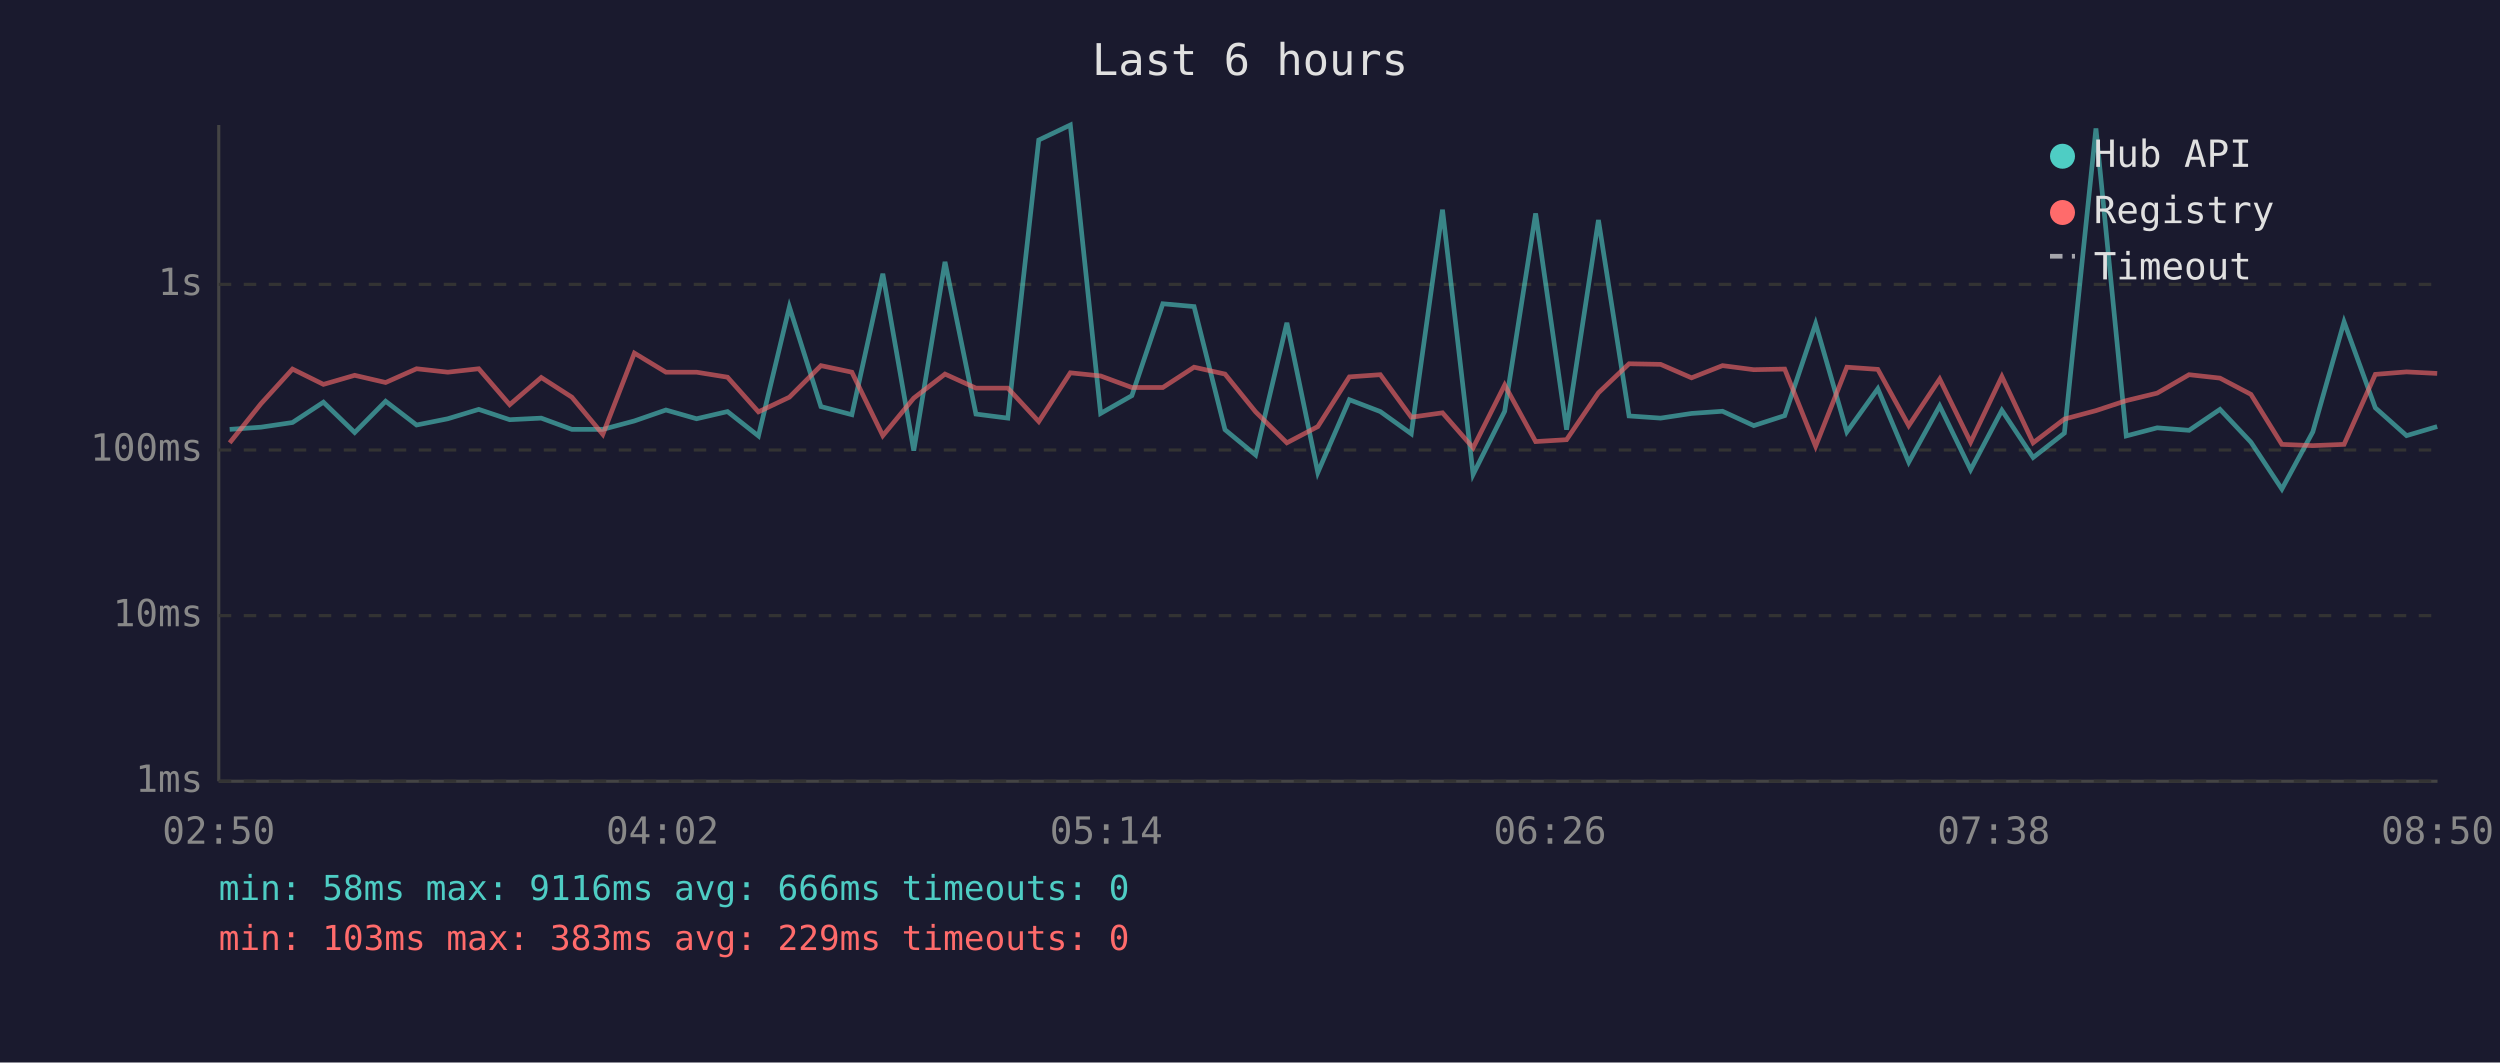
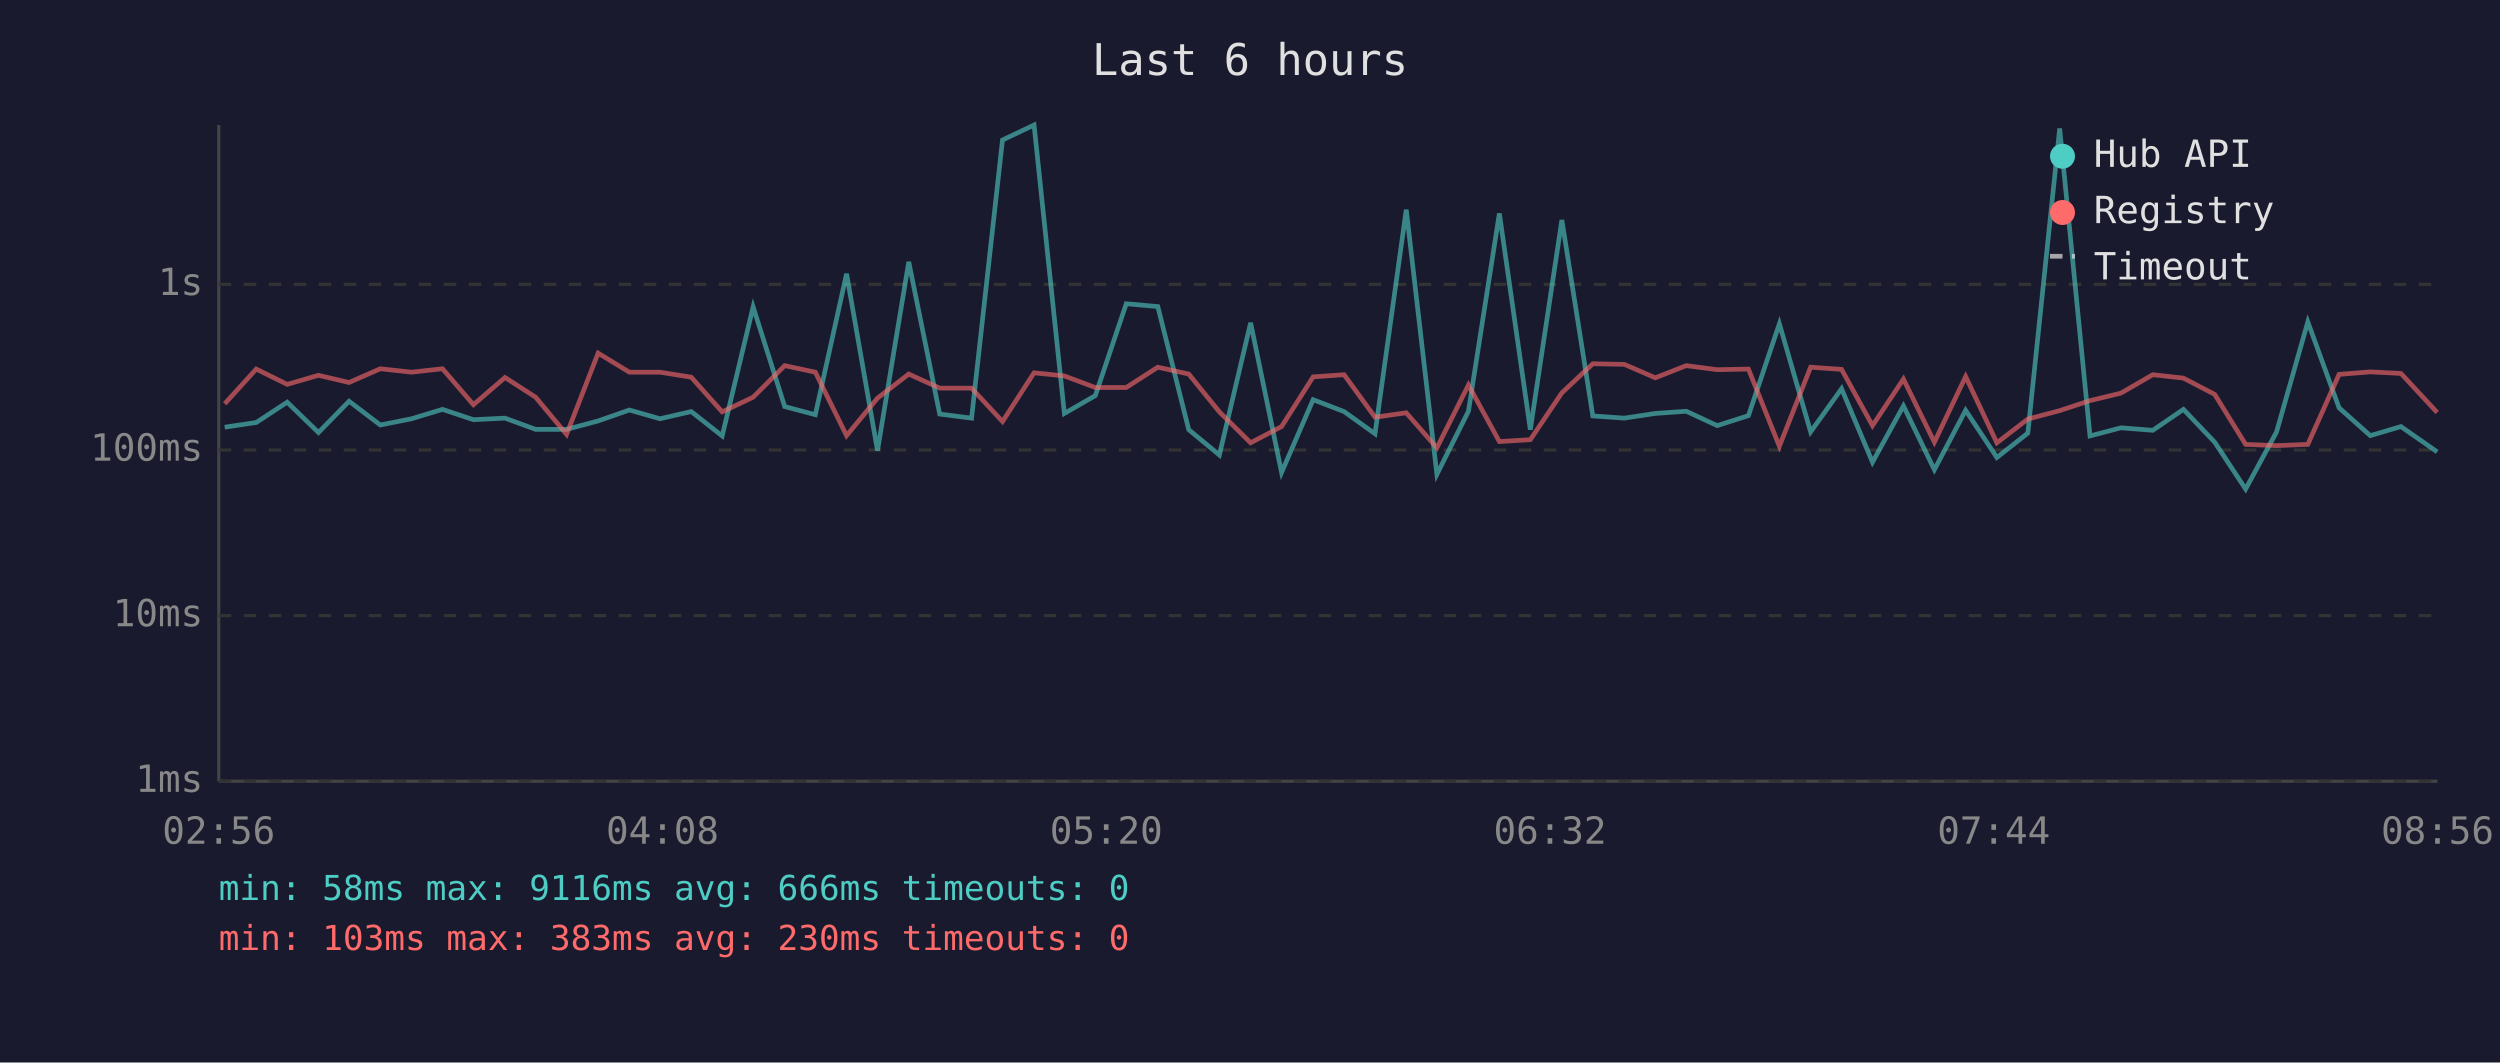
<svg xmlns="http://www.w3.org/2000/svg" viewBox="0 0 800 340" font-family="monospace" font-size="12">
  <rect width="800" height="340" fill="#1a1a2e" />
  <text x="400" y="24" fill="#e0e0e0" font-size="14" text-anchor="middle">Last 6 hours</text>
  <line x1="70" y1="40" x2="70" y2="250" stroke="#444" stroke-width="1" />
  <line x1="70" y1="250" x2="780" y2="250" stroke="#444" stroke-width="1" />
  <line x1="70" y1="250" x2="780" y2="250" stroke="#333" stroke-width="1" stroke-dasharray="4" />
  <text x="65" y="250" fill="#888" text-anchor="end" dominant-baseline="middle">1ms</text>
  <line x1="70" y1="197" x2="780" y2="197" stroke="#333" stroke-width="1" stroke-dasharray="4" />
  <text x="65" y="197" fill="#888" text-anchor="end" dominant-baseline="middle">10ms</text>
  <line x1="70" y1="144" x2="780" y2="144" stroke="#333" stroke-width="1" stroke-dasharray="4" />
  <text x="65" y="144" fill="#888" text-anchor="end" dominant-baseline="middle">100ms</text>
  <line x1="70" y1="91" x2="780" y2="91" stroke="#333" stroke-width="1" stroke-dasharray="4" />
  <text x="65" y="91" fill="#888" text-anchor="end" dominant-baseline="middle">1s</text>
-   <text x="70" y="270" fill="#888" text-anchor="middle">02:50</text>
-   <text x="212" y="270" fill="#888" text-anchor="middle">04:02</text>
-   <text x="354" y="270" fill="#888" text-anchor="middle">05:14</text>
-   <text x="496" y="270" fill="#888" text-anchor="middle">06:26</text>
-   <text x="638" y="270" fill="#888" text-anchor="middle">07:38</text>
-   <text x="780" y="270" fill="#888" text-anchor="middle">08:50</text>
-   <polyline points="73.5,137.4 83.5,136.7 93.6,135.2 103.5,128.7 113.5,138.4 123.4,128.4 133.3,136.0 143.3,134.0 153.2,131.0 163.1,134.3 173.2,133.8 183.0,137.4 192.9,137.4 203.0,134.7 213.1,131.2 222.9,134.0 232.8,131.7 242.7,139.5 252.6,98.2 262.7,130.1 272.6,132.7 282.5,87.6 292.4,144.2 302.4,83.8 312.3,132.5 322.5,133.8 332.4,44.8 342.5,40.0 352.2,132.3 362.2,126.6 372.1,97.2 382.1,98.1 392.0,137.5 401.8,145.6 411.8,103.3 421.7,151.2 431.8,127.9 441.7,131.7 451.6,138.8 461.6,67.1 471.4,151.8 481.5,131.6 491.4,68.3 501.3,137.5 511.5,70.4 521.3,133.1 531.4,133.8 541.3,132.3 551.2,131.6 561.2,136.2 571.1,133.0 581.0,103.6 591.0,138.2 600.9,124.4 610.8,147.9 620.7,129.9 630.6,150.3 640.6,131.3 650.6,146.4 660.6,138.6 670.7,41.1 680.4,139.5 690.3,136.9 700.5,137.7 710.4,131.0 720.3,141.5 730.2,156.5 740.1,138.2 750.1,103.0 760.1,130.5 770.1,139.4 779.9,136.5" fill="none" stroke="#4ecdc4" stroke-width="1.5" opacity="0.6" />
-   <polyline points="73.5,141.7 83.5,129.2 93.6,118.1 103.5,123.0 113.5,120.1 123.4,122.4 133.3,118.0 143.3,119.1 153.2,118.0 163.1,129.5 173.2,120.8 183.0,127.1 192.9,139.0 203.0,113.0 213.1,119.1 222.9,119.1 232.8,120.7 242.7,131.8 252.6,127.1 262.7,117.0 272.6,119.1 282.5,139.4 292.4,127.4 302.4,119.7 312.3,124.2 322.5,124.2 332.4,134.9 342.5,119.3 352.2,120.3 362.2,124.0 372.1,124.0 382.1,117.5 392.0,119.7 401.8,131.8 411.8,141.7 421.7,136.5 431.8,120.6 441.7,119.9 451.6,133.5 461.6,132.1 471.4,143.3 481.5,123.2 491.4,141.3 501.3,140.7 511.5,125.7 521.3,116.4 531.4,116.6 541.3,120.9 551.2,117.0 561.2,118.3 571.1,118.1 581.0,142.8 591.0,117.5 600.9,118.2 610.8,136.2 620.7,121.3 630.6,141.5 640.6,120.5 650.6,141.7 660.6,134.1 670.7,131.4 680.4,128.2 690.3,125.8 700.5,119.9 710.4,121.0 720.3,126.2 730.2,142.2 740.1,142.6 750.1,142.2 760.1,119.8 770.1,119.0 779.9,119.5" fill="none" stroke="#ff6b6b" stroke-width="1.5" opacity="0.6" />
+   <text x="70" y="270" fill="#888" text-anchor="middle">02:56</text>
+   <text x="212" y="270" fill="#888" text-anchor="middle">04:08</text>
+   <text x="354" y="270" fill="#888" text-anchor="middle">05:20</text>
+   <text x="496" y="270" fill="#888" text-anchor="middle">06:32</text>
+   <text x="638" y="270" fill="#888" text-anchor="middle">07:44</text>
+   <text x="780" y="270" fill="#888" text-anchor="middle">08:56</text>
+   <polyline points="71.9,136.7 82.0,135.2 91.9,128.7 101.9,138.4 111.7,128.4 121.7,136.0 131.7,134.0 141.6,131.0 151.5,134.3 161.6,133.8 171.4,137.4 181.3,137.4 191.4,134.7 201.4,131.2 211.2,134.0 221.2,131.7 231.1,139.5 241.0,98.2 251.1,130.1 260.9,132.7 270.9,87.6 280.8,144.2 290.8,83.8 300.7,132.5 310.9,133.8 320.8,44.8 330.9,40.0 340.6,132.3 350.5,126.6 360.4,97.2 370.5,98.1 380.4,137.5 390.2,145.6 400.2,103.3 410.1,151.2 420.2,127.9 430.1,131.7 440.0,138.8 450.0,67.1 459.8,151.8 469.9,131.6 479.8,68.3 489.7,137.5 499.8,70.4 509.7,133.1 519.8,133.8 529.7,132.3 539.6,131.6 549.5,136.2 559.5,133.0 569.4,103.6 579.4,138.2 589.3,124.4 599.2,147.9 609.1,129.9 619.0,150.3 629.0,131.3 639.0,146.4 648.9,138.6 659.1,41.1 668.8,139.5 678.7,136.9 688.9,137.7 698.7,131.0 708.7,141.5 718.6,156.5 728.5,138.2 738.5,103.0 748.5,130.5 758.5,139.4 768.3,136.5 779.9,144.6" fill="none" stroke="#4ecdc4" stroke-width="1.5" opacity="0.6" />
+   <polyline points="71.9,129.2 82.0,118.1 91.9,123.0 101.9,120.1 111.7,122.4 121.7,118.0 131.7,119.1 141.6,118.0 151.5,129.5 161.6,120.8 171.4,127.1 181.3,139.0 191.4,113.0 201.4,119.1 211.2,119.1 221.2,120.7 231.1,131.8 241.0,127.1 251.1,117.0 260.9,119.1 270.9,139.4 280.8,127.4 290.8,119.7 300.7,124.2 310.9,124.2 320.8,134.9 330.9,119.3 340.6,120.3 350.5,124.0 360.4,124.0 370.5,117.5 380.4,119.7 390.2,131.8 400.2,141.7 410.1,136.5 420.2,120.6 430.1,119.9 440.0,133.5 450.0,132.1 459.8,143.3 469.9,123.2 479.8,141.3 489.7,140.7 499.8,125.7 509.7,116.4 519.8,116.6 529.7,120.9 539.6,117.0 549.5,118.3 559.5,118.1 569.4,142.8 579.4,117.5 589.3,118.2 599.2,136.2 609.1,121.3 619.0,141.5 629.0,120.5 639.0,141.7 648.9,134.1 659.1,131.4 668.8,128.2 678.7,125.8 688.9,119.9 698.7,121.0 708.7,126.2 718.6,142.2 728.5,142.6 738.5,142.2 748.5,119.8 758.5,119.0 768.3,119.5 779.9,132.0" fill="none" stroke="#ff6b6b" stroke-width="1.5" opacity="0.6" />
  <circle cx="660" cy="50" r="4" fill="#4ecdc4" />
  <text x="670" y="50" fill="#e0e0e0" dominant-baseline="middle">Hub API</text>
  <circle cx="660" cy="68" r="4" fill="#ff6b6b" />
  <text x="670" y="68" fill="#e0e0e0" dominant-baseline="middle">Registry</text>
  <line x1="656" y1="82" x2="664" y2="82" stroke="#e0e0e0" stroke-width="1.5" stroke-dasharray="4,3" opacity="0.7" />
  <text x="670" y="86" fill="#e0e0e0" dominant-baseline="middle">Timeout</text>
  <text x="70" y="288" fill="#4ecdc4" font-size="11">min: 58ms  max: 9116ms  avg: 666ms  timeouts: 0</text>
-   <text x="70" y="304" fill="#ff6b6b" font-size="11">min: 103ms  max: 383ms  avg: 229ms  timeouts: 0</text>
+   <text x="70" y="304" fill="#ff6b6b" font-size="11">min: 103ms  max: 383ms  avg: 230ms  timeouts: 0</text>
</svg>
